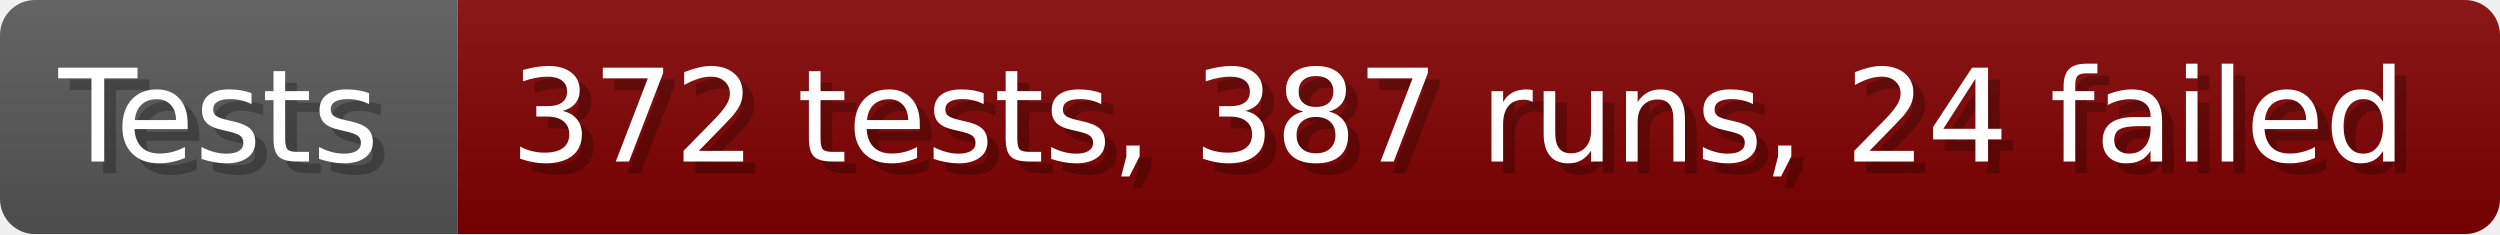
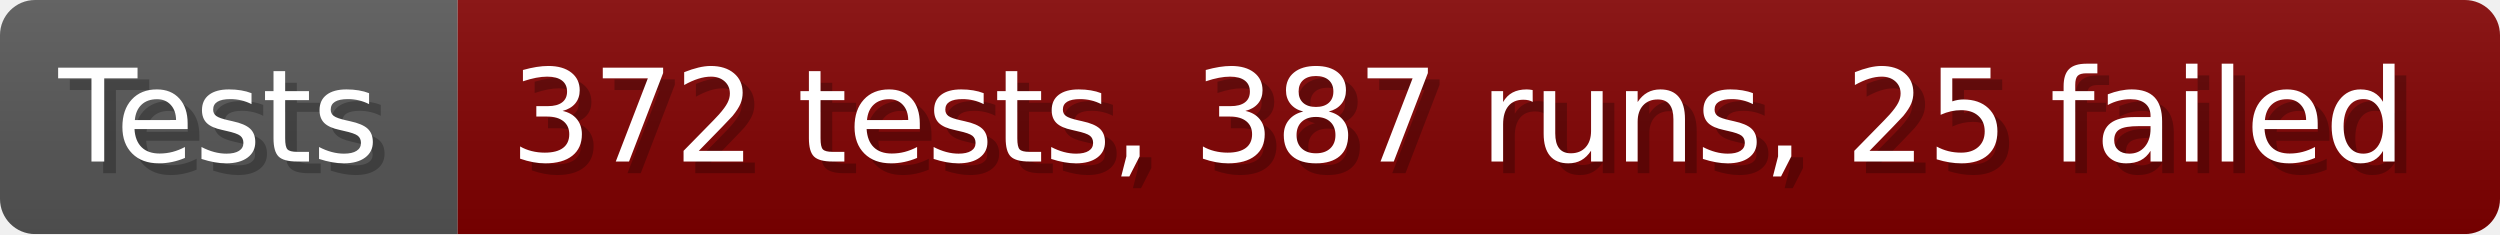
- <svg xmlns="http://www.w3.org/2000/svg" width="213.6" height="20" viewBox="0 0 2136 200" role="img" aria-label="Tests: 372 tests, 387 runs, 24 failed">
+ <svg xmlns="http://www.w3.org/2000/svg" width="213.6" height="20" viewBox="0 0 2136 200" role="img" aria-label="Tests: 372 tests, 387 runs, 25 failed">
  <linearGradient id="a" x2="0" y2="100%">
    <stop offset="0" stop-opacity=".1" stop-color="#EEE" />
    <stop offset="1" stop-opacity=".1" />
  </linearGradient>
  <mask id="m">
    <rect width="2136" height="200" rx="30" fill="#FFF" />
  </mask>
  <g mask="url(#m)">
    <rect width="391" height="200" fill="#555" />
    <rect width="1745" height="200" fill="#800000" x="391" />
    <rect width="2136" height="200" fill="url(#a)" />
  </g>
  <g aria-hidden="true" fill="#fff" text-anchor="start" font-family="Verdana,DejaVu Sans,sans-serif" font-size="110">
    <text x="60" y="148" textLength="291" fill="#000" opacity="0.25">Tests</text>
    <text x="50" y="138" textLength="291">Tests</text>
-     <text x="446" y="148" textLength="1645" fill="#000" opacity="0.25">372 tests, 387 runs, 24 failed</text>
-     <text x="436" y="138" textLength="1645">372 tests, 387 runs, 24 failed</text>
+     <text x="446" y="148" textLength="1645" fill="#000" opacity="0.25">372 tests, 387 runs, 25 failed</text>
+     <text x="436" y="138" textLength="1645">372 tests, 387 runs, 25 failed</text>
  </g>
</svg>
